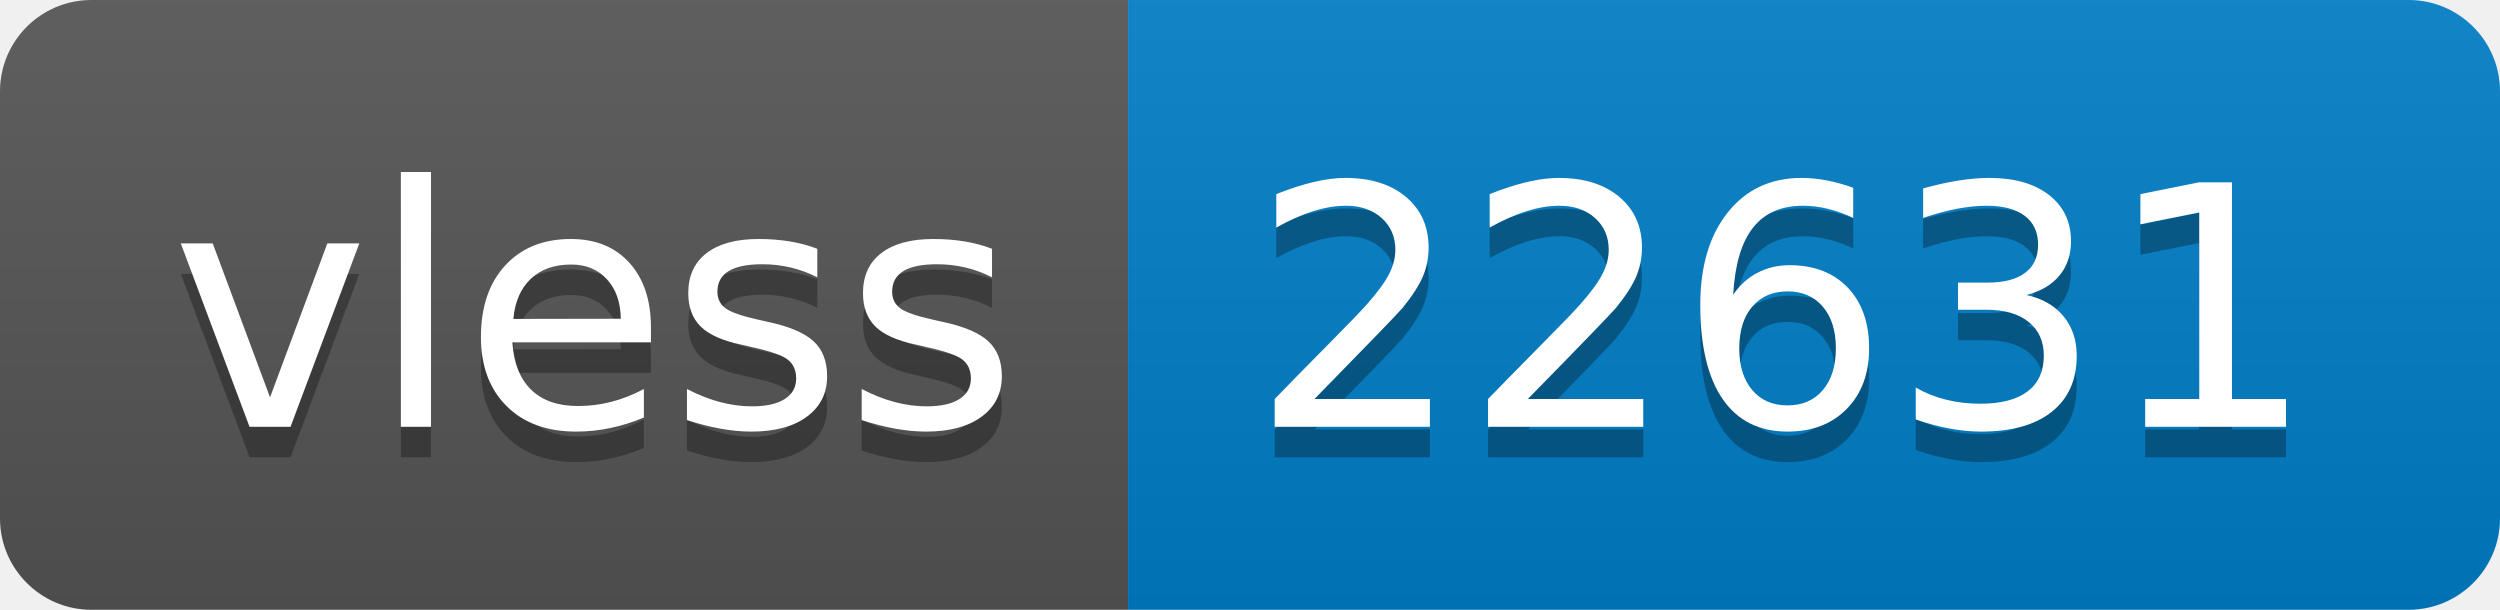
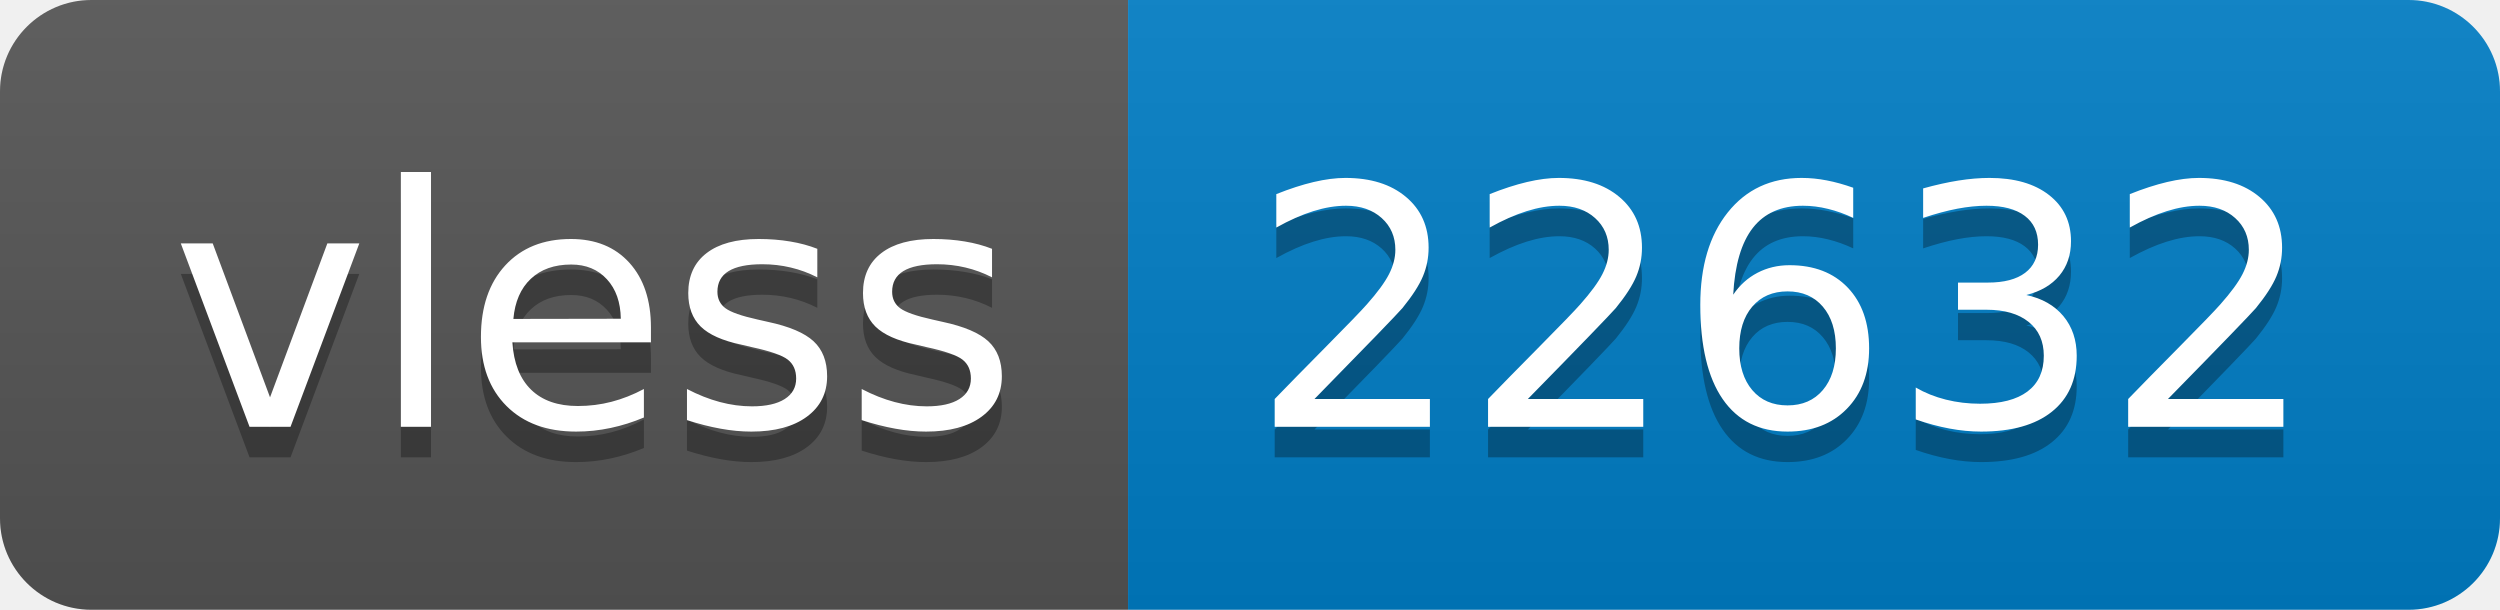
- <svg xmlns="http://www.w3.org/2000/svg" width="82" height="20" role="img" aria-label="vless: 22631">
+ <svg xmlns="http://www.w3.org/2000/svg" width="82" height="20" role="img" aria-label="vless: 22632">
  <linearGradient id="s" x2="0" y2="100%">
    <stop offset="0" stop-color="#bbb" stop-opacity=".1" />
    <stop offset="1" stop-opacity=".1" />
  </linearGradient>
  <clipPath id="r">
    <rect width="82" height="20" rx="3" fill="#fff" />
  </clipPath>
  <g clip-path="url(#r)">
    <rect width="37" height="20" fill="#555" />
    <rect x="37" width="45" height="20" fill="#007ec6" />
    <rect width="82" height="20" fill="url(#s)" />
  </g>
  <g fill="#fff" text-anchor="middle" font-family="Verdana,Geneva,DejaVu Sans,sans-serif" text-rendering="geometricPrecision" font-size="110">
    <text aria-hidden="true" x="195" y="150" fill="#010101" fill-opacity=".3" transform="scale(.1)" textLength="270">vless</text>
    <text x="195" y="140" transform="scale(.1)" fill="#fff" textLength="270">vless</text>
-     <text aria-hidden="true" x="585" y="150" fill="#010101" fill-opacity=".3" transform="scale(.1)" textLength="350">22631</text>
-     <text x="585" y="140" transform="scale(.1)" fill="#fff" textLength="350">22631</text>
+     <text aria-hidden="true" x="585" y="150" fill="#010101" fill-opacity=".3" transform="scale(.1)" textLength="350">22632</text>
+     <text x="585" y="140" transform="scale(.1)" fill="#fff" textLength="350">22632</text>
  </g>
</svg>
